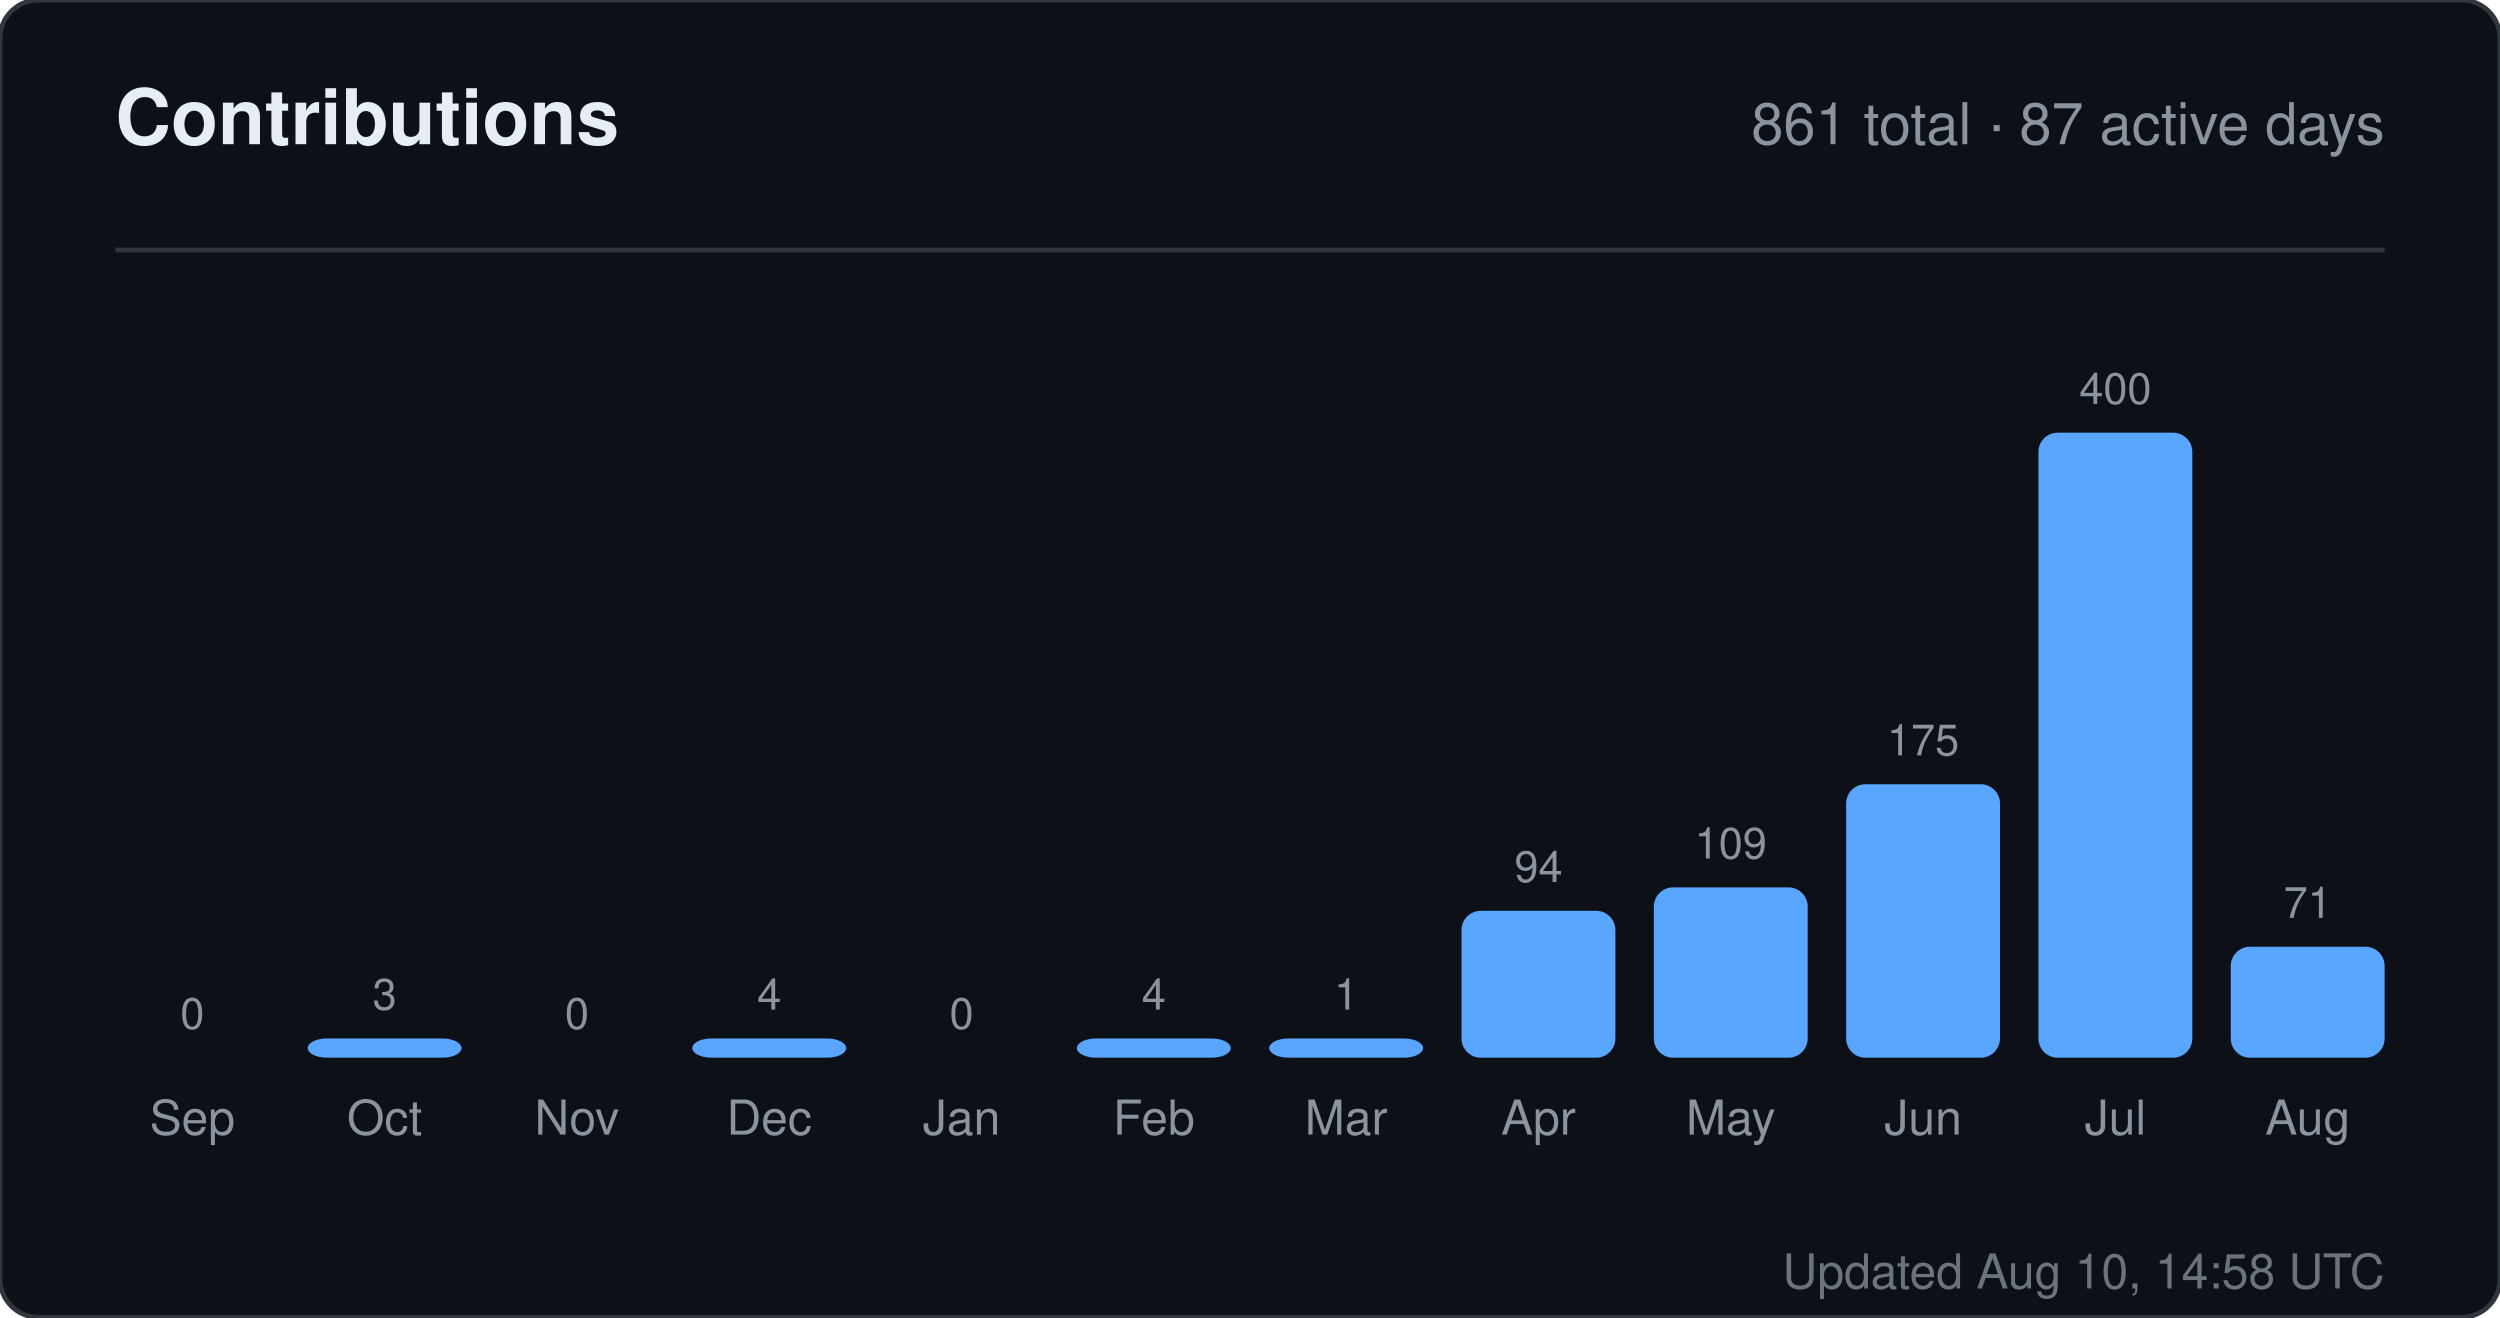
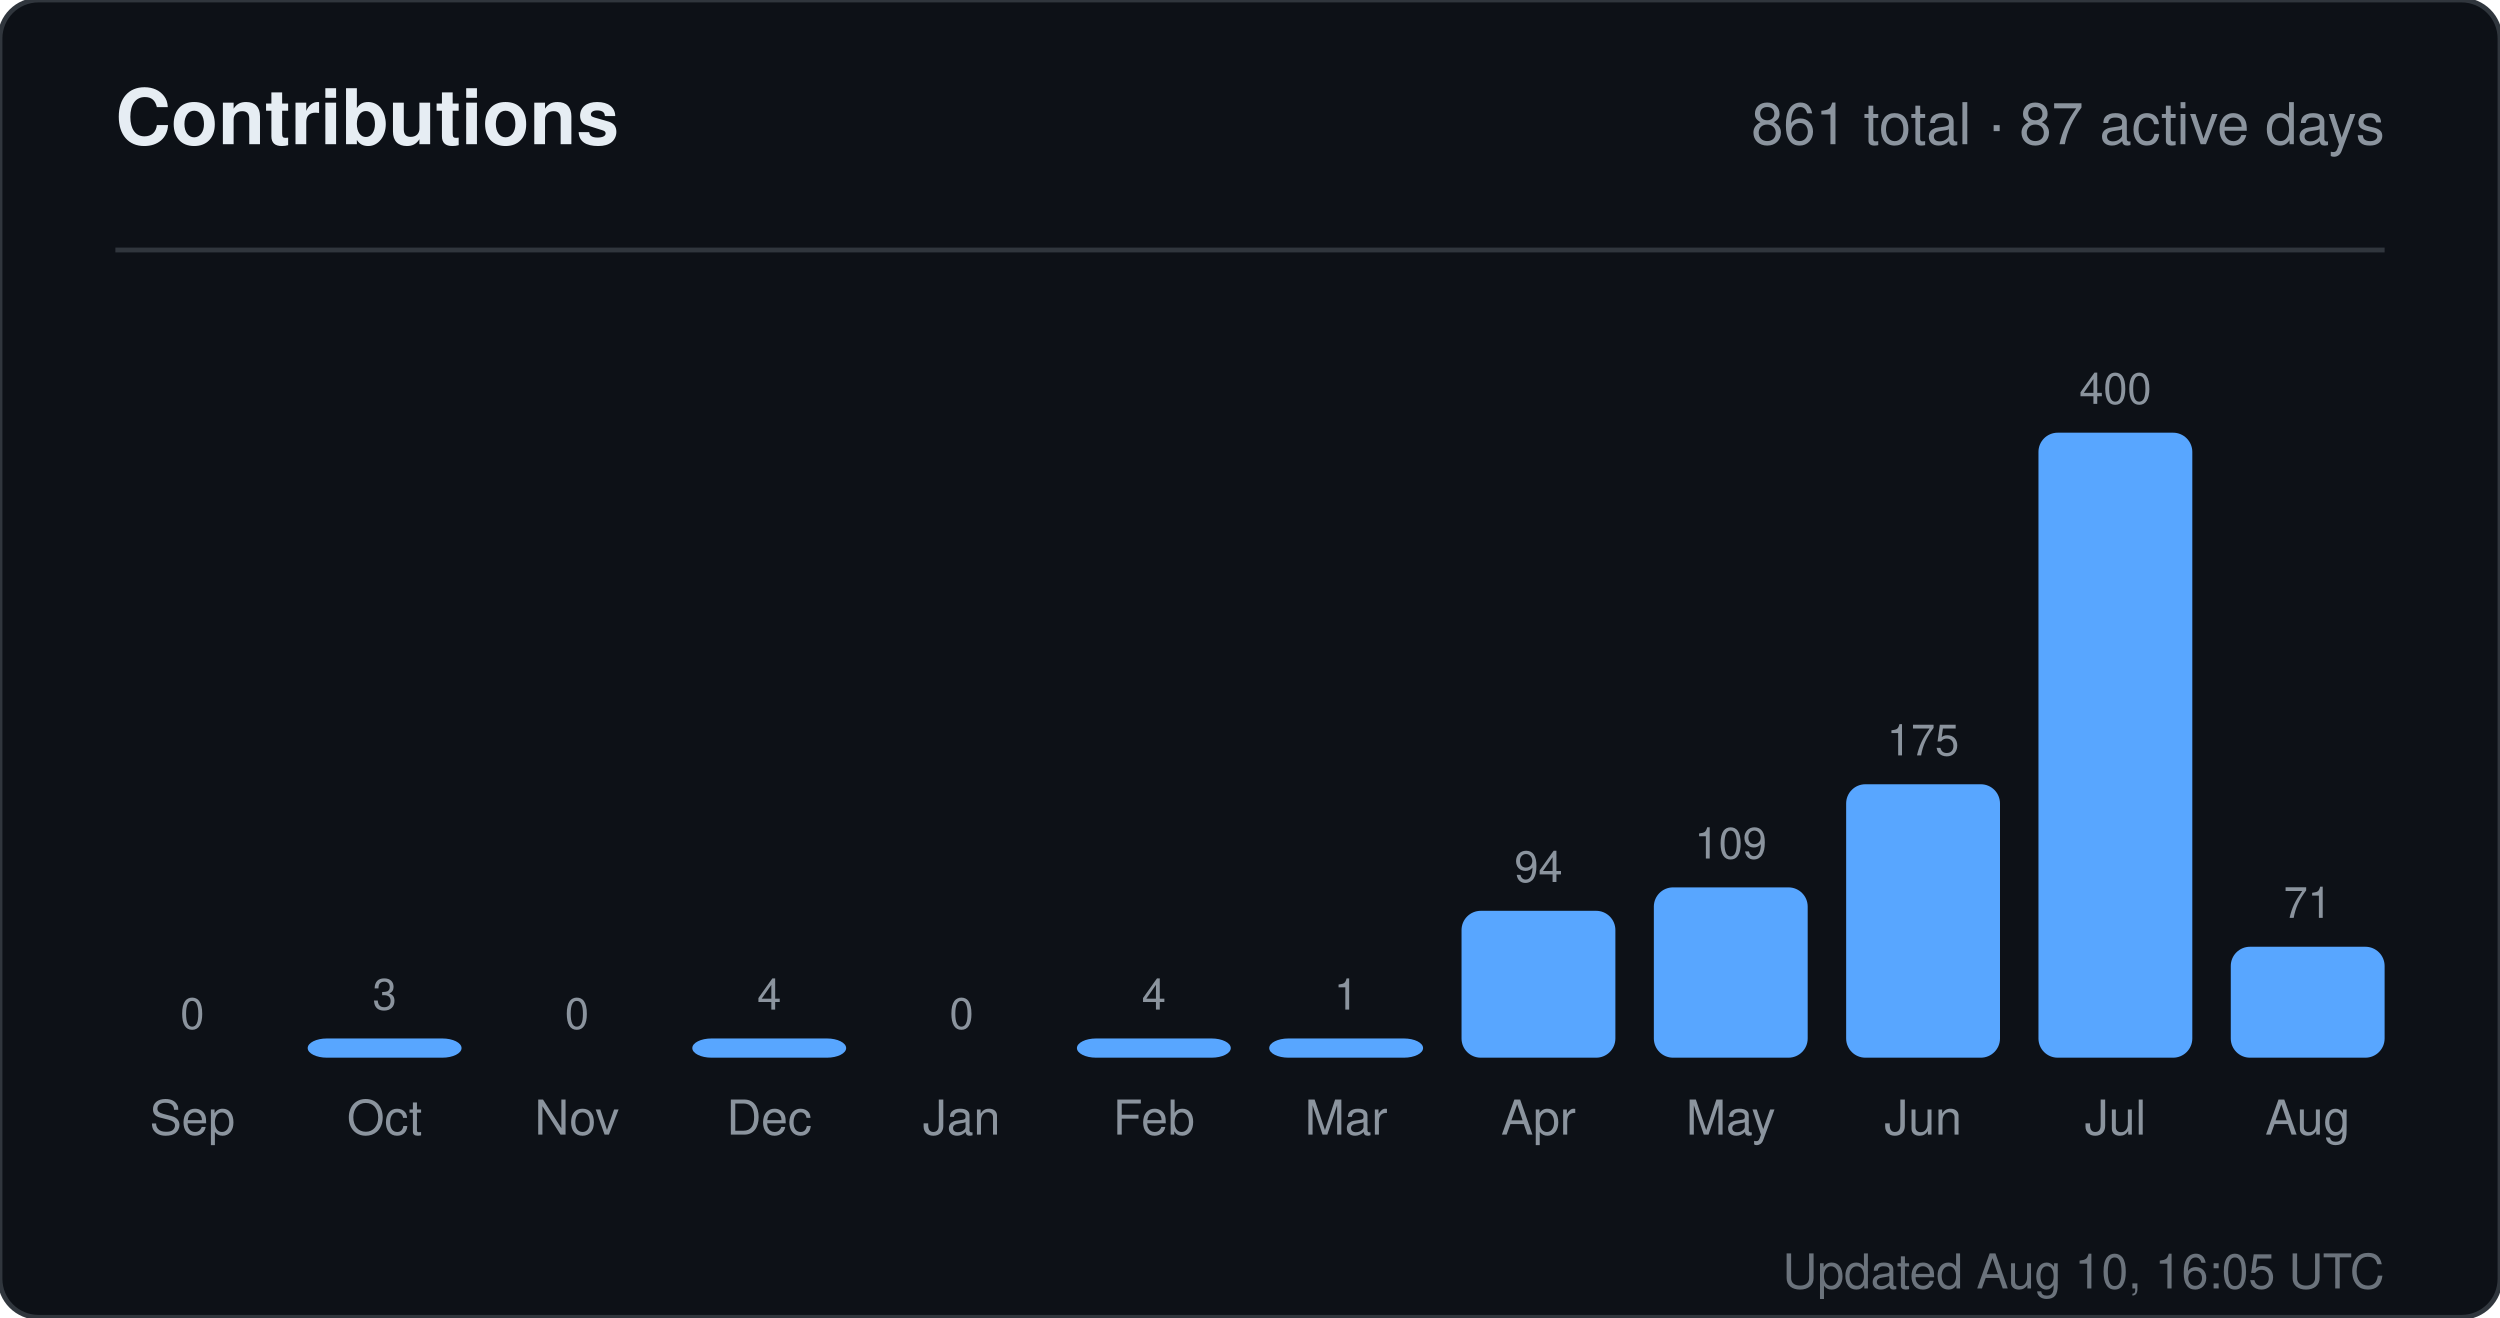
<svg xmlns="http://www.w3.org/2000/svg" width="520" height="274" viewBox="0 0 520 274" role="img" aria-label="Contributions for sandiirawan12">
  <rect width="520" height="274" rx="8" fill="#0d1117" stroke="#30363d" />
  <g font-family="-apple-system, BlinkMacSystemFont, Segoe UI, Helvetica, Arial, sans-serif">
    <text x="24" y="30" fill="#e6edf3" font-size="16" font-weight="700">Contributions</text>
    <text x="496" y="30" fill="#8b949e" font-size="12" text-anchor="end">861 total · 87 active days</text>
    <line x1="24" y1="52" x2="496" y2="52" stroke="#30363d" />
    <text x="40" y="214" fill="#8b949e" font-size="9" text-anchor="middle">0</text>
    <rect x="24" y="220" width="32" height="0" rx="4" fill="#58a6ff" />
    <text x="40" y="236" fill="#8b949e" font-size="10" text-anchor="middle">Sep</text>
    <text x="80" y="210" fill="#8b949e" font-size="9" text-anchor="middle">3</text>
    <rect x="64" y="216" width="32" height="4" rx="4" fill="#58a6ff" />
    <text x="80" y="236" fill="#8b949e" font-size="10" text-anchor="middle">Oct</text>
    <text x="120" y="214" fill="#8b949e" font-size="9" text-anchor="middle">0</text>
    <rect x="104" y="220" width="32" height="0" rx="4" fill="#58a6ff" />
    <text x="120" y="236" fill="#8b949e" font-size="10" text-anchor="middle">Nov</text>
    <text x="160" y="210" fill="#8b949e" font-size="9" text-anchor="middle">4</text>
    <rect x="144" y="216" width="32" height="4" rx="4" fill="#58a6ff" />
    <text x="160" y="236" fill="#8b949e" font-size="10" text-anchor="middle">Dec</text>
    <text x="200" y="214" fill="#8b949e" font-size="9" text-anchor="middle">0</text>
    <rect x="184" y="220" width="32" height="0" rx="4" fill="#58a6ff" />
    <text x="200" y="236" fill="#8b949e" font-size="10" text-anchor="middle">Jan</text>
    <text x="240" y="210" fill="#8b949e" font-size="9" text-anchor="middle">4</text>
    <rect x="224" y="216" width="32" height="4" rx="4" fill="#58a6ff" />
    <text x="240" y="236" fill="#8b949e" font-size="10" text-anchor="middle">Feb</text>
    <text x="280" y="210" fill="#8b949e" font-size="9" text-anchor="middle">1</text>
    <rect x="264" y="216" width="32" height="4" rx="4" fill="#58a6ff" />
    <text x="280" y="236" fill="#8b949e" font-size="10" text-anchor="middle">Mar</text>
    <text x="320" y="183.45" fill="#8b949e" font-size="9" text-anchor="middle">94</text>
    <rect x="304" y="189.45" width="32" height="30.55" rx="4" fill="#58a6ff" />
    <text x="320" y="236" fill="#8b949e" font-size="10" text-anchor="middle">Apr</text>
    <text x="360" y="178.575" fill="#8b949e" font-size="9" text-anchor="middle">109</text>
    <rect x="344" y="184.575" width="32" height="35.425" rx="4" fill="#58a6ff" />
    <text x="360" y="236" fill="#8b949e" font-size="10" text-anchor="middle">May</text>
    <text x="400" y="157.125" fill="#8b949e" font-size="9" text-anchor="middle">175</text>
    <rect x="384" y="163.125" width="32" height="56.875" rx="4" fill="#58a6ff" />
    <text x="400" y="236" fill="#8b949e" font-size="10" text-anchor="middle">Jun</text>
    <text x="440" y="84" fill="#8b949e" font-size="9" text-anchor="middle">400</text>
    <rect x="424" y="90" width="32" height="130" rx="4" fill="#58a6ff" />
    <text x="440" y="236" fill="#8b949e" font-size="10" text-anchor="middle">Jul</text>
    <text x="480" y="190.925" fill="#8b949e" font-size="9" text-anchor="middle">71</text>
    <rect x="464" y="196.925" width="32" height="23.075" rx="4" fill="#58a6ff" />
    <text x="480" y="236" fill="#8b949e" font-size="10" text-anchor="middle">Aug</text>
-     <text x="496" y="268" fill="#8b949e" font-size="10" text-anchor="end" opacity="0.75">Updated Aug 10, 14:58 UTC</text>
+     <text x="496" y="268" fill="#8b949e" font-size="10" text-anchor="end" opacity="0.75">Updated Aug 10, 16:05 UTC</text>
  </g>
</svg>
